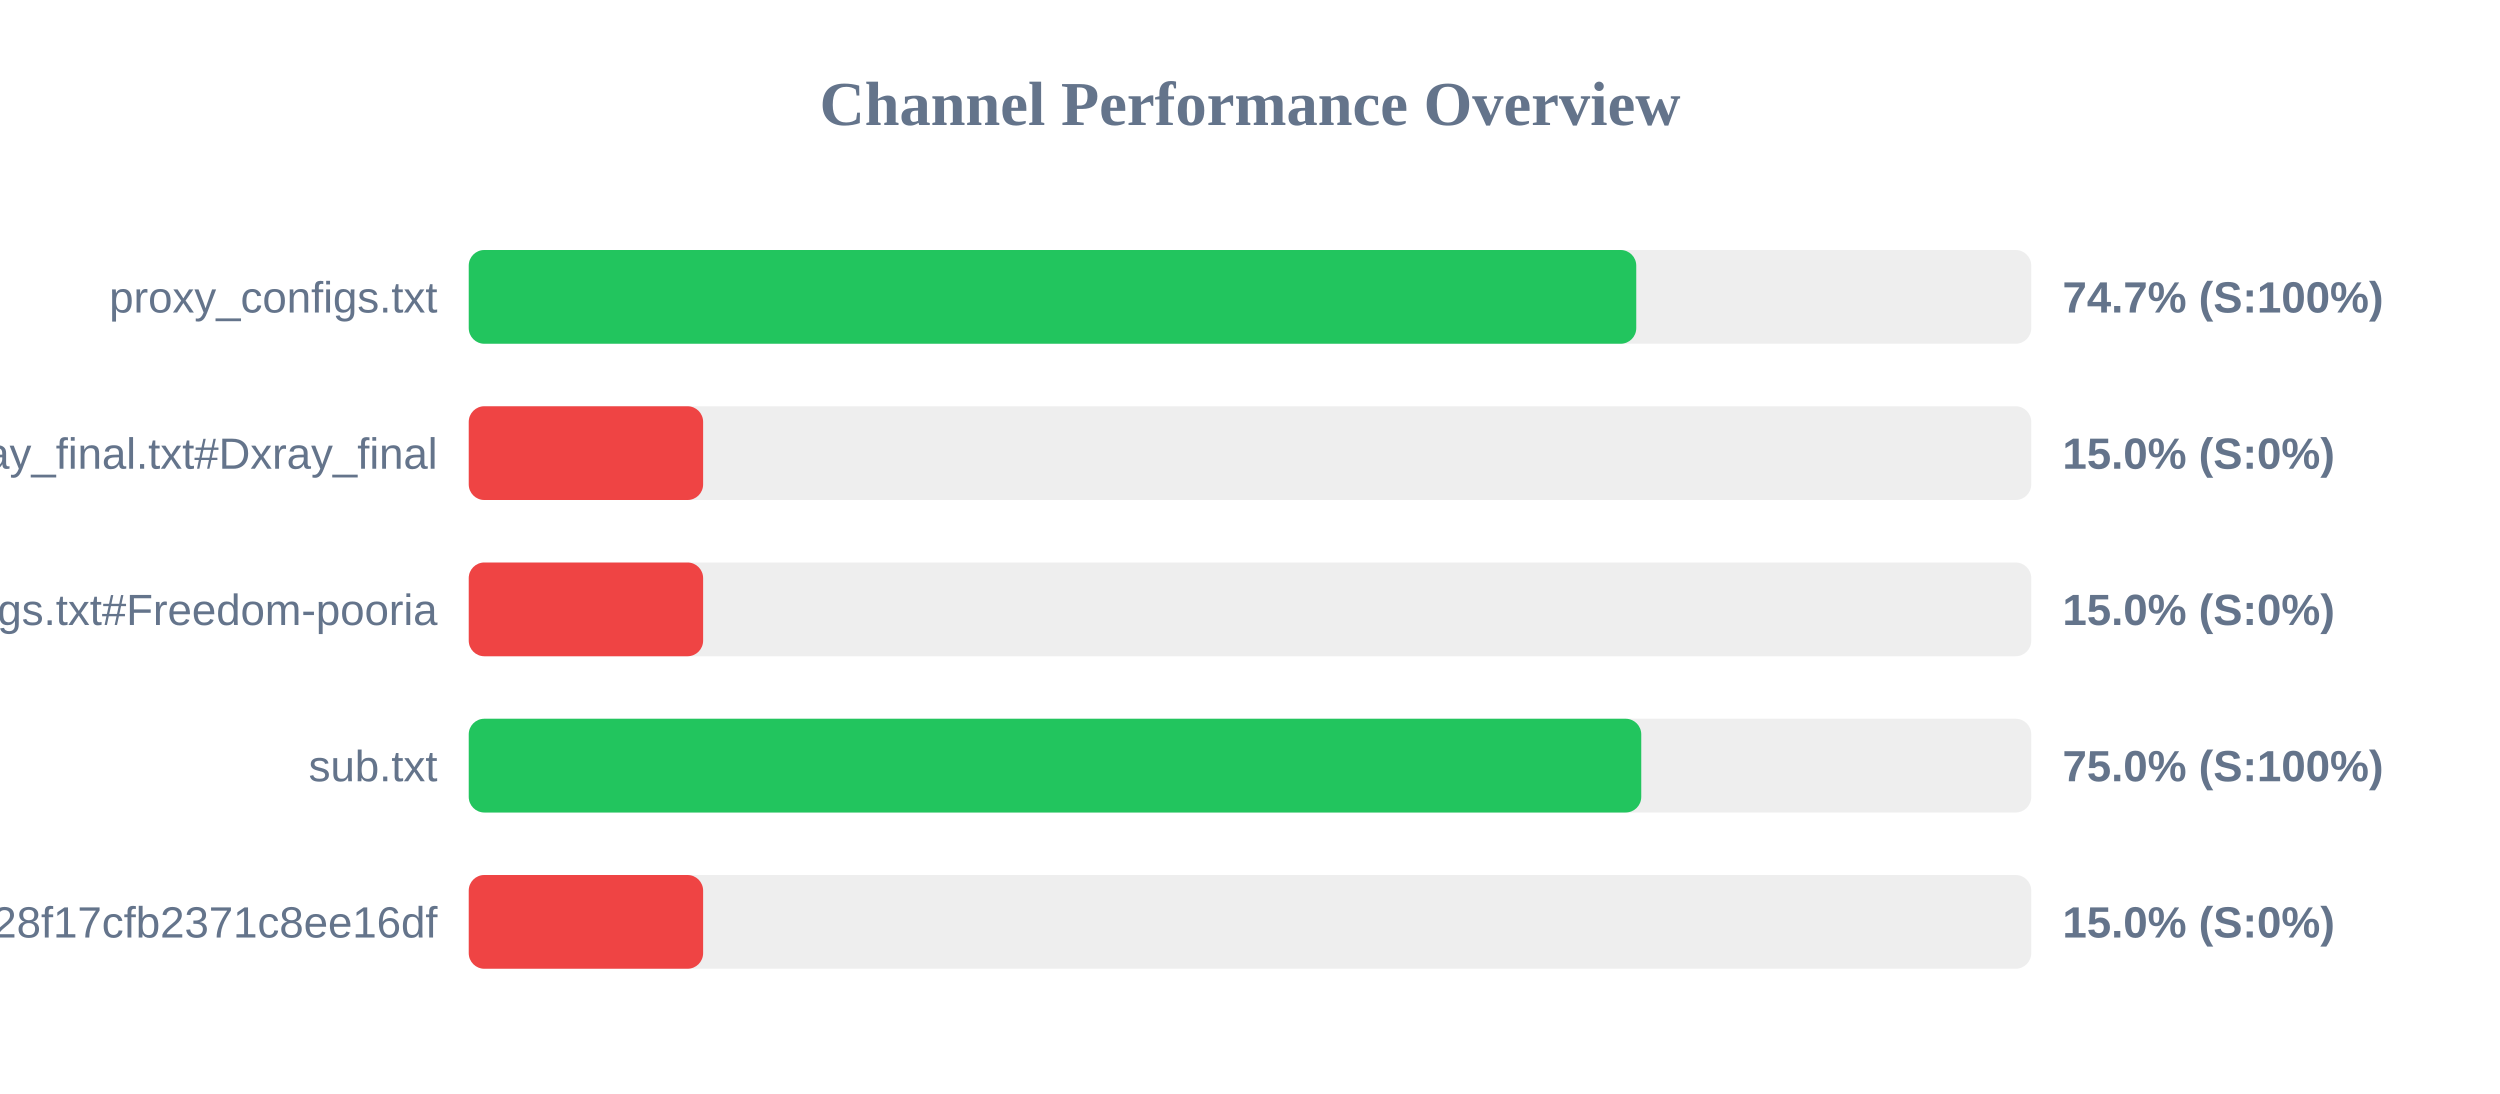
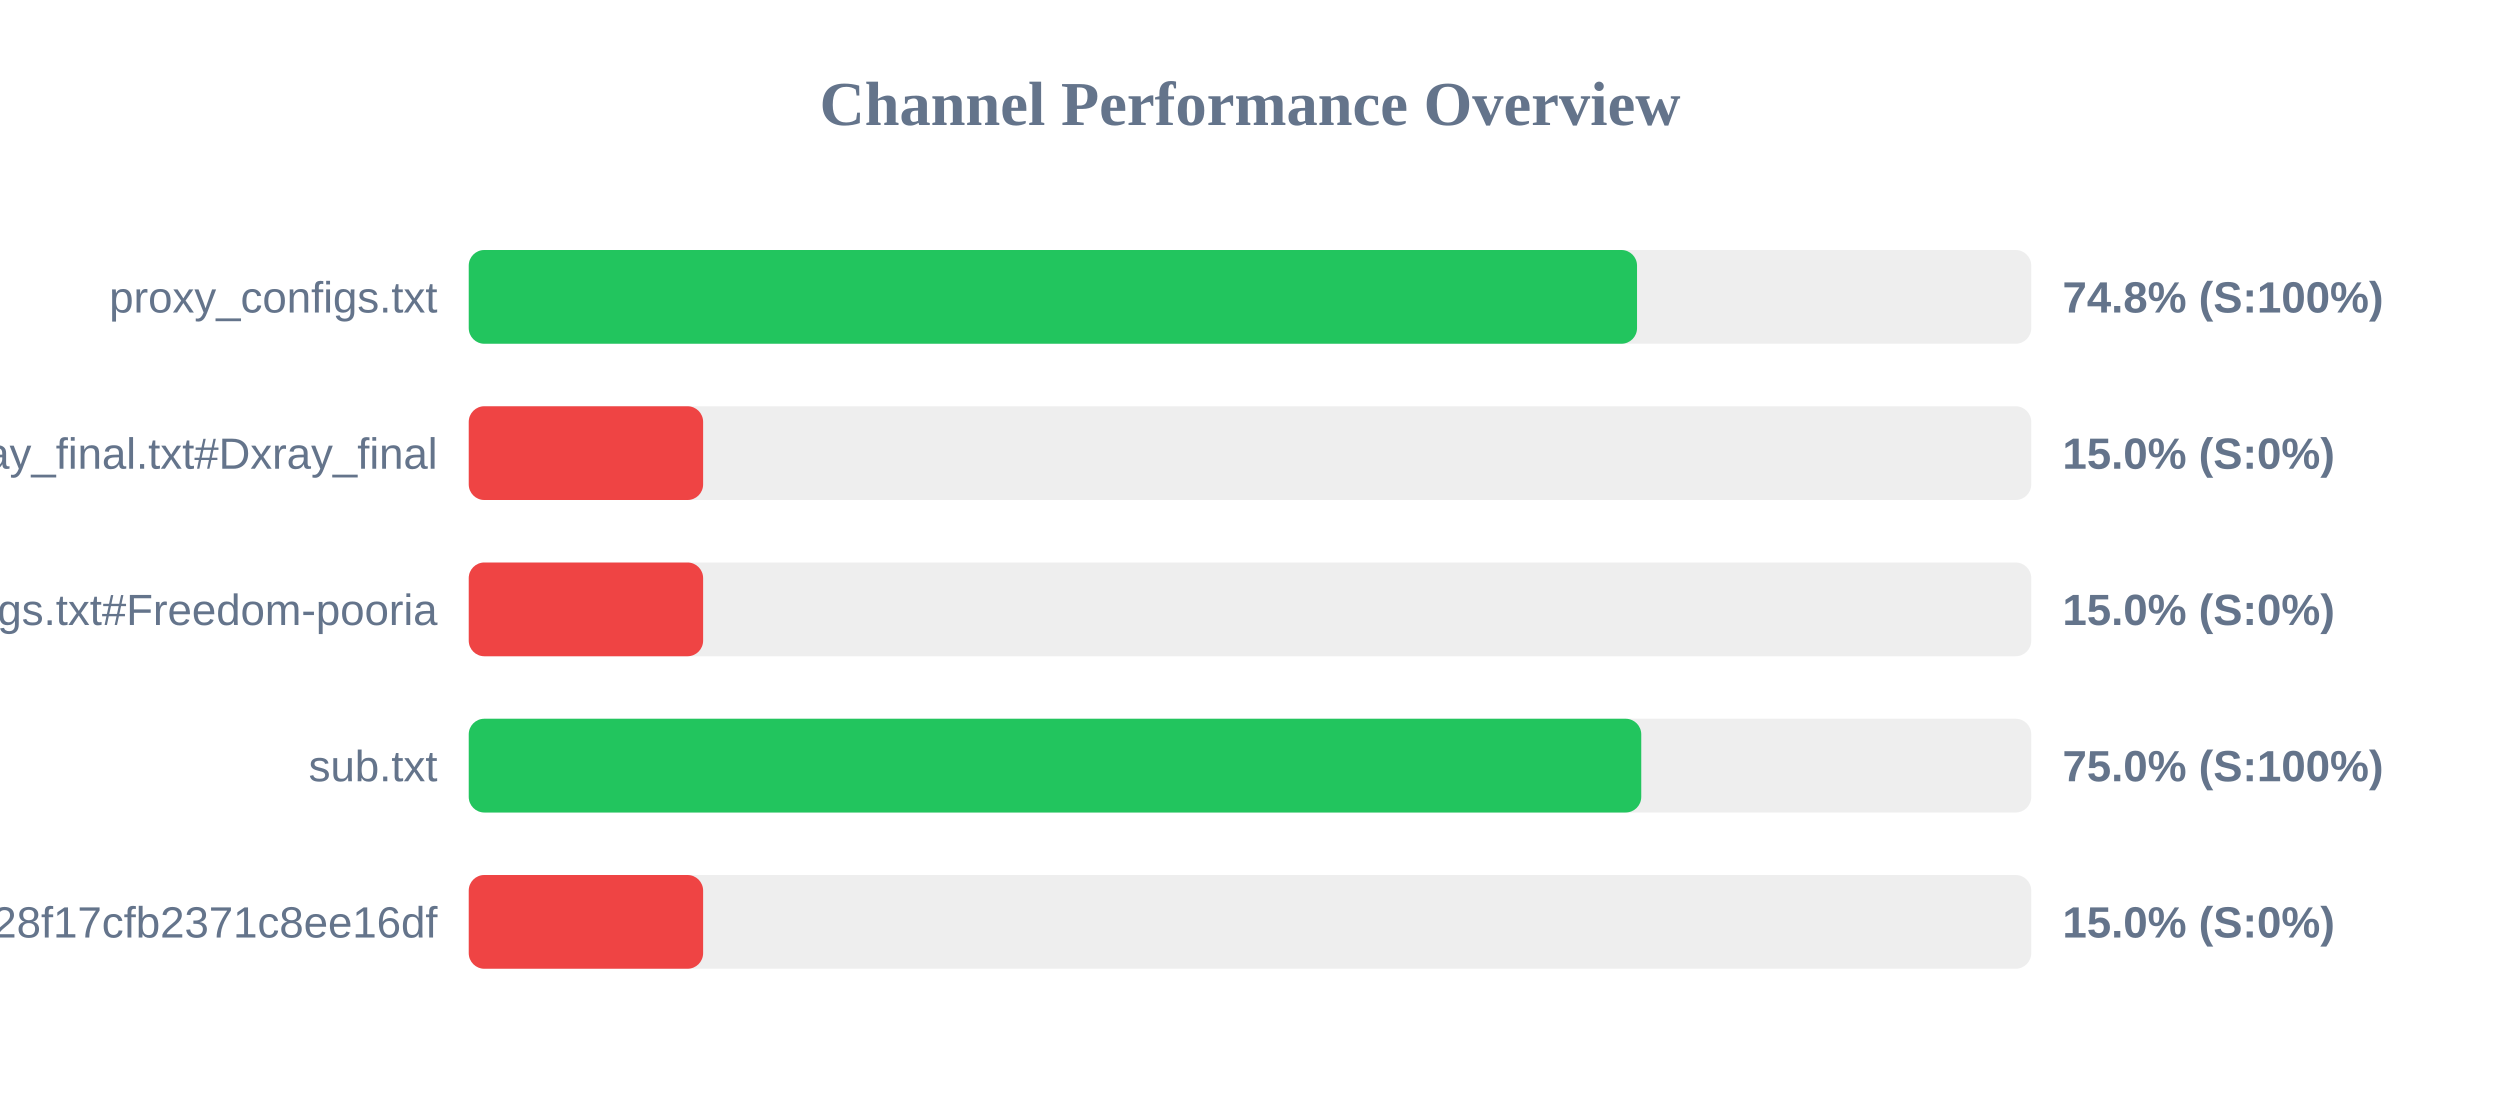
<svg xmlns="http://www.w3.org/2000/svg" width="800" height="350" version="1.1">
  <style>
        .row { font: 14px Arial; fill: #64748b; }
        .score { font: bold 14px Arial; fill: #64748b; }
    </style>
  <text x="400" y="40" text-anchor="middle" font-size="20px" font-weight="bold" fill="#64748b">Channel Performance Overview</text>
  <rect x="150" y="80" width="500" height="30" fill="#eee" rx="5" />
-   <rect x="150" y="80" width="373.6" height="30" fill="#22c55e" rx="5" />
+   <rect x="150" y="80" width="373.85" height="30" fill="#22c55e" rx="5" />
  <text x="140" y="100" text-anchor="end" class="row">proxy_configs.txt</text>
-   <text x="660" y="100" text-anchor="start" class="score">74.7% (S:100%)</text>
+   <text x="660" y="100" text-anchor="start" class="score">74.8% (S:100%)</text>
  <rect x="150" y="130" width="500" height="30" fill="#eee" rx="5" />
  <rect x="150" y="130" width="75.0" height="30" fill="#ef4444" rx="5" />
  <text x="140" y="150" text-anchor="end" class="row">xray_final.txt#Dxray_final</text>
  <text x="660" y="150" text-anchor="start" class="score">15.0% (S:0%)</text>
  <rect x="150" y="180" width="500" height="30" fill="#eee" rx="5" />
  <rect x="150" y="180" width="75.0" height="30" fill="#ef4444" rx="5" />
  <text x="140" y="200" text-anchor="end" class="row">v2ray_configs.txt#Freedom-pooria</text>
  <text x="660" y="200" text-anchor="start" class="score">15.0% (S:0%)</text>
  <rect x="150" y="230" width="500" height="30" fill="#eee" rx="5" />
  <rect x="150" y="230" width="375.2" height="30" fill="#22c55e" rx="5" />
  <text x="140" y="250" text-anchor="end" class="row">sub.txt</text>
  <text x="660" y="250" text-anchor="start" class="score">75.0% (S:100%)</text>
  <rect x="150" y="280" width="500" height="30" fill="#eee" rx="5" />
  <rect x="150" y="280" width="75.0" height="30" fill="#ef4444" rx="5" />
  <text x="140" y="300" text-anchor="end" class="row">?token=fedfed7b41b828f17cfb2371c8ee16df</text>
  <text x="660" y="300" text-anchor="start" class="score">15.0% (S:0%)</text>
</svg>
